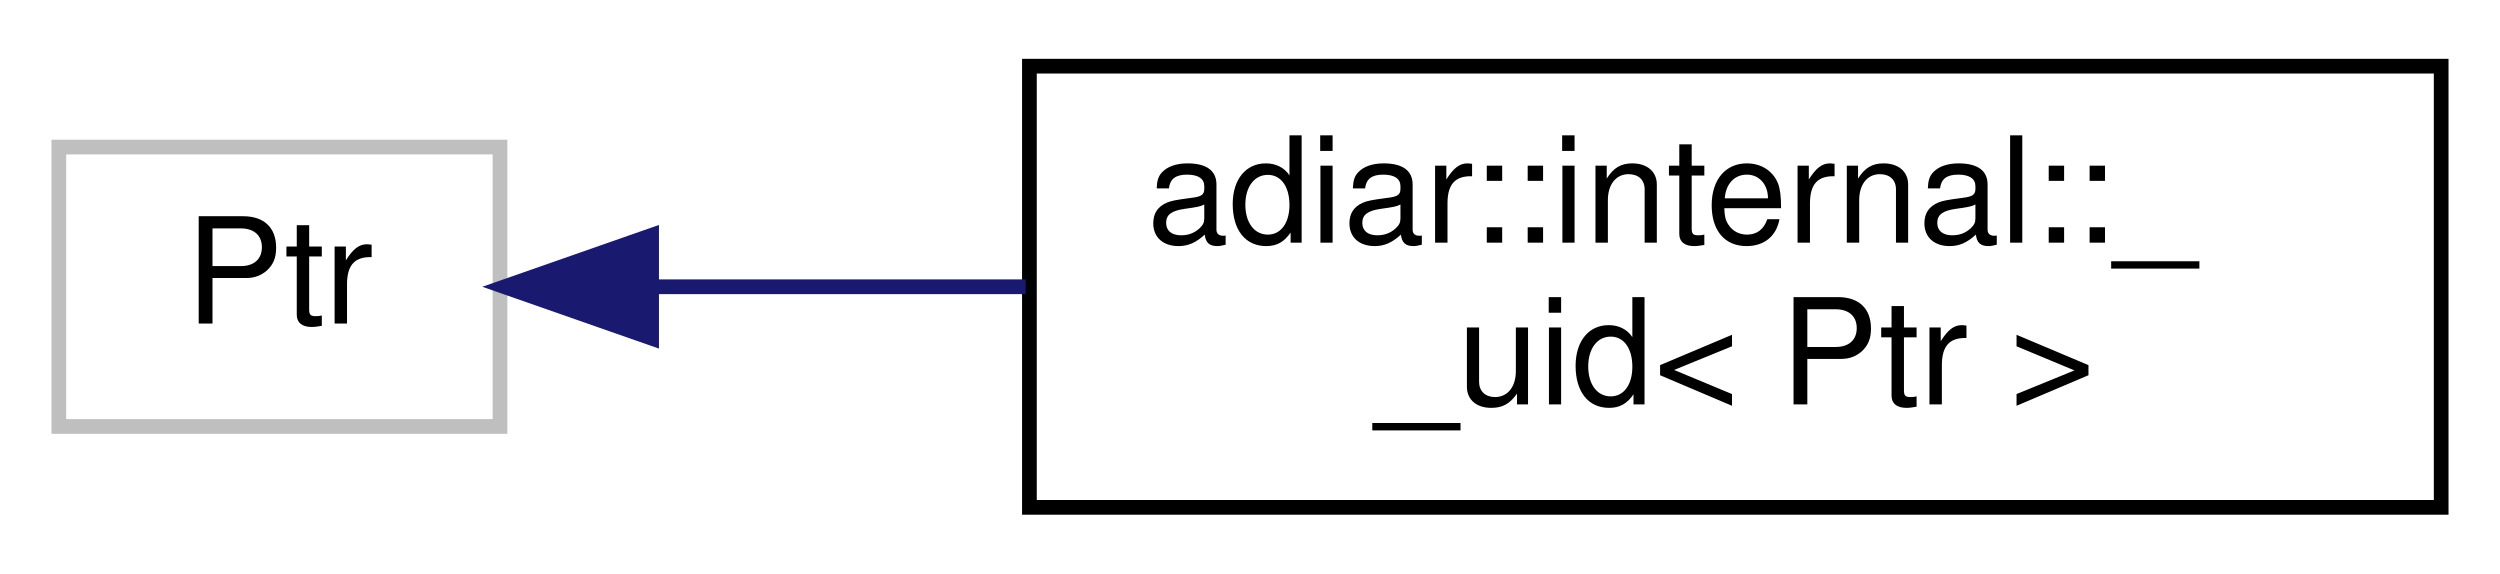
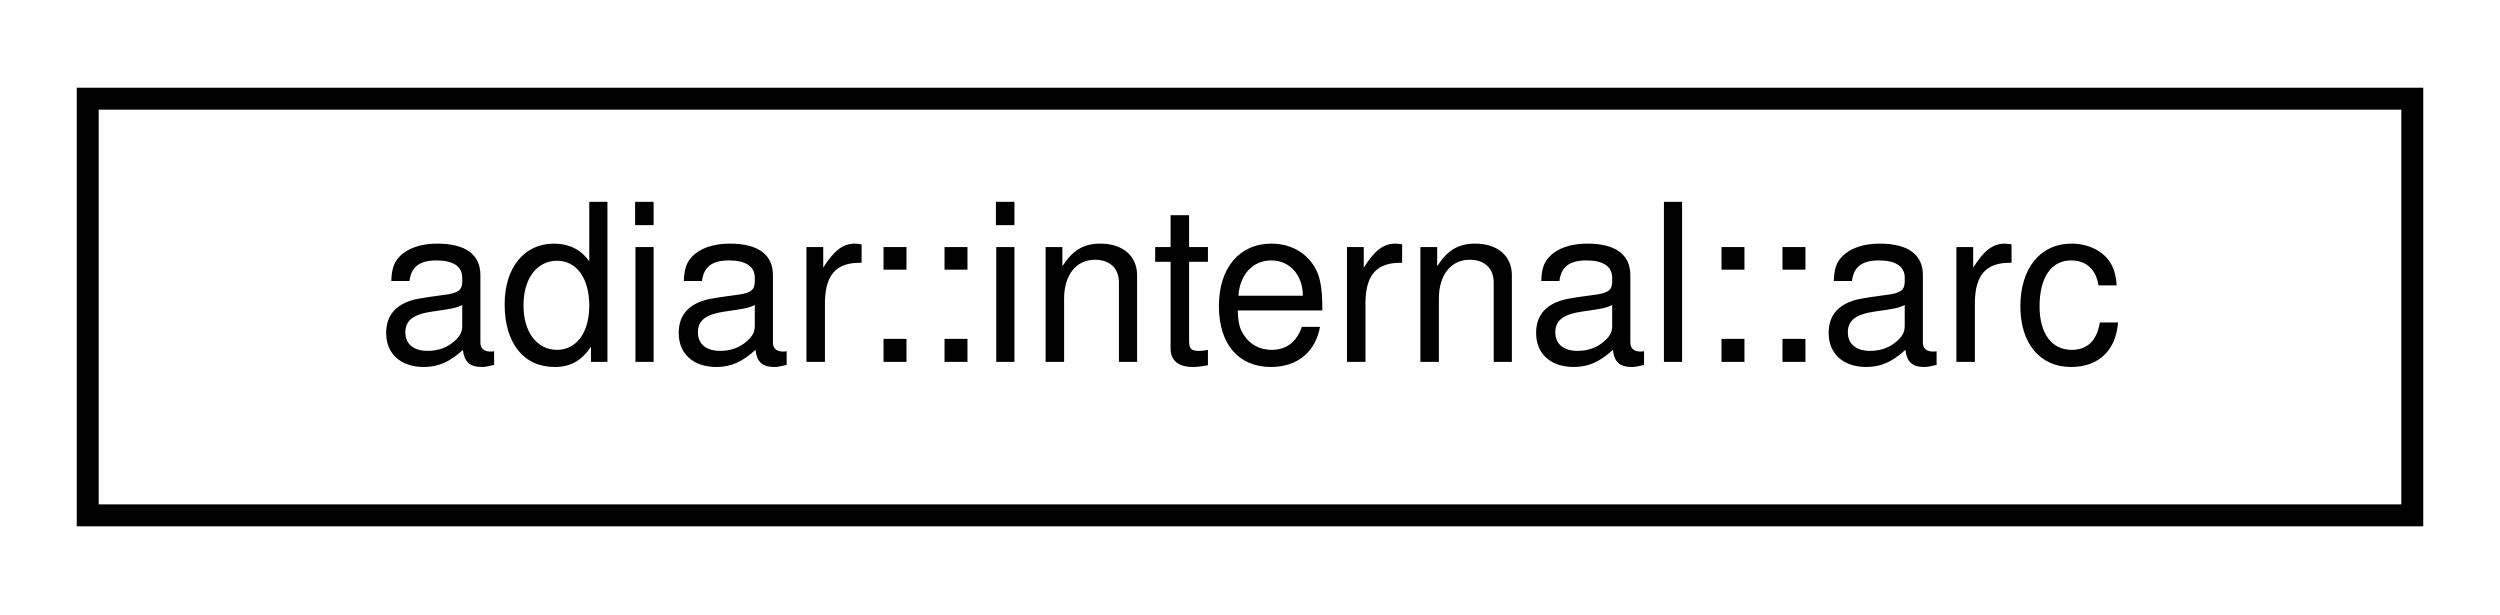
- <svg xmlns="http://www.w3.org/2000/svg" xmlns:xlink="http://www.w3.org/1999/xlink" width="170pt" height="39pt" viewBox="0.00 0.00 170.00 39.00">
-   <g id="graph0" class="graph" transform="scale(1 1) rotate(0) translate(4 35)">
+ <svg xmlns="http://www.w3.org/2000/svg" xmlns:xlink="http://www.w3.org/1999/xlink" width="114pt" height="28pt" viewBox="0.00 0.00 114.00 28.00">
+   <g id="graph0" class="graph" transform="scale(1 1) rotate(0) translate(4 24)">
    <g id="node1" class="node">
      <g id="a_node1">
-         <a xlink:title=" ">
-           <polygon fill="none" stroke="#bfbfbf" points="0,-6 0,-25 30,-25 30,-6 0,-6" />
-           <text text-anchor="middle" x="15" y="-13" font-family="Helvetica,sans-Serif" font-size="10.00">Ptr</text>
+         <a xlink:href="classadiar_1_1internal_1_1arc.html" target="_top" xlink:title="An arc from some source to a target.">
+           <polygon fill="none" stroke="black" points="0,-0.5 0,-19.5 106,-19.5 106,-0.5 0,-0.5" />
+           <text text-anchor="middle" x="53" y="-7.5" font-family="Helvetica,sans-Serif" font-size="10.00">adiar::internal::arc</text>
        </a>
      </g>
    </g>
-     <g id="node2" class="node">
-       <g id="a_node2">
-         <a xlink:href="classadiar_1_1internal_1_1____uid.html" target="_top" xlink:title="A unique identifier a decision diagram node.">
-           <polygon fill="none" stroke="black" points="66,-0.5 66,-30.5 162,-30.5 162,-0.5 66,-0.5" />
-           <text text-anchor="start" x="74" y="-18.5" font-family="Helvetica,sans-Serif" font-size="10.00">adiar::internal::_</text>
-           <text text-anchor="middle" x="114" y="-7.5" font-family="Helvetica,sans-Serif" font-size="10.00">_uid&lt; Ptr &gt;</text>
-         </a>
-       </g>
-     </g>
-     <g id="edge1" class="edge">
-       <path fill="none" stroke="midnightblue" d="M40.4,-15.5C48.14,-15.5 56.97,-15.5 65.75,-15.5" />
-       <polygon fill="midnightblue" stroke="midnightblue" points="40.31,-12 30.31,-15.5 40.31,-19 40.31,-12" />
-     </g>
  </g>
</svg>
